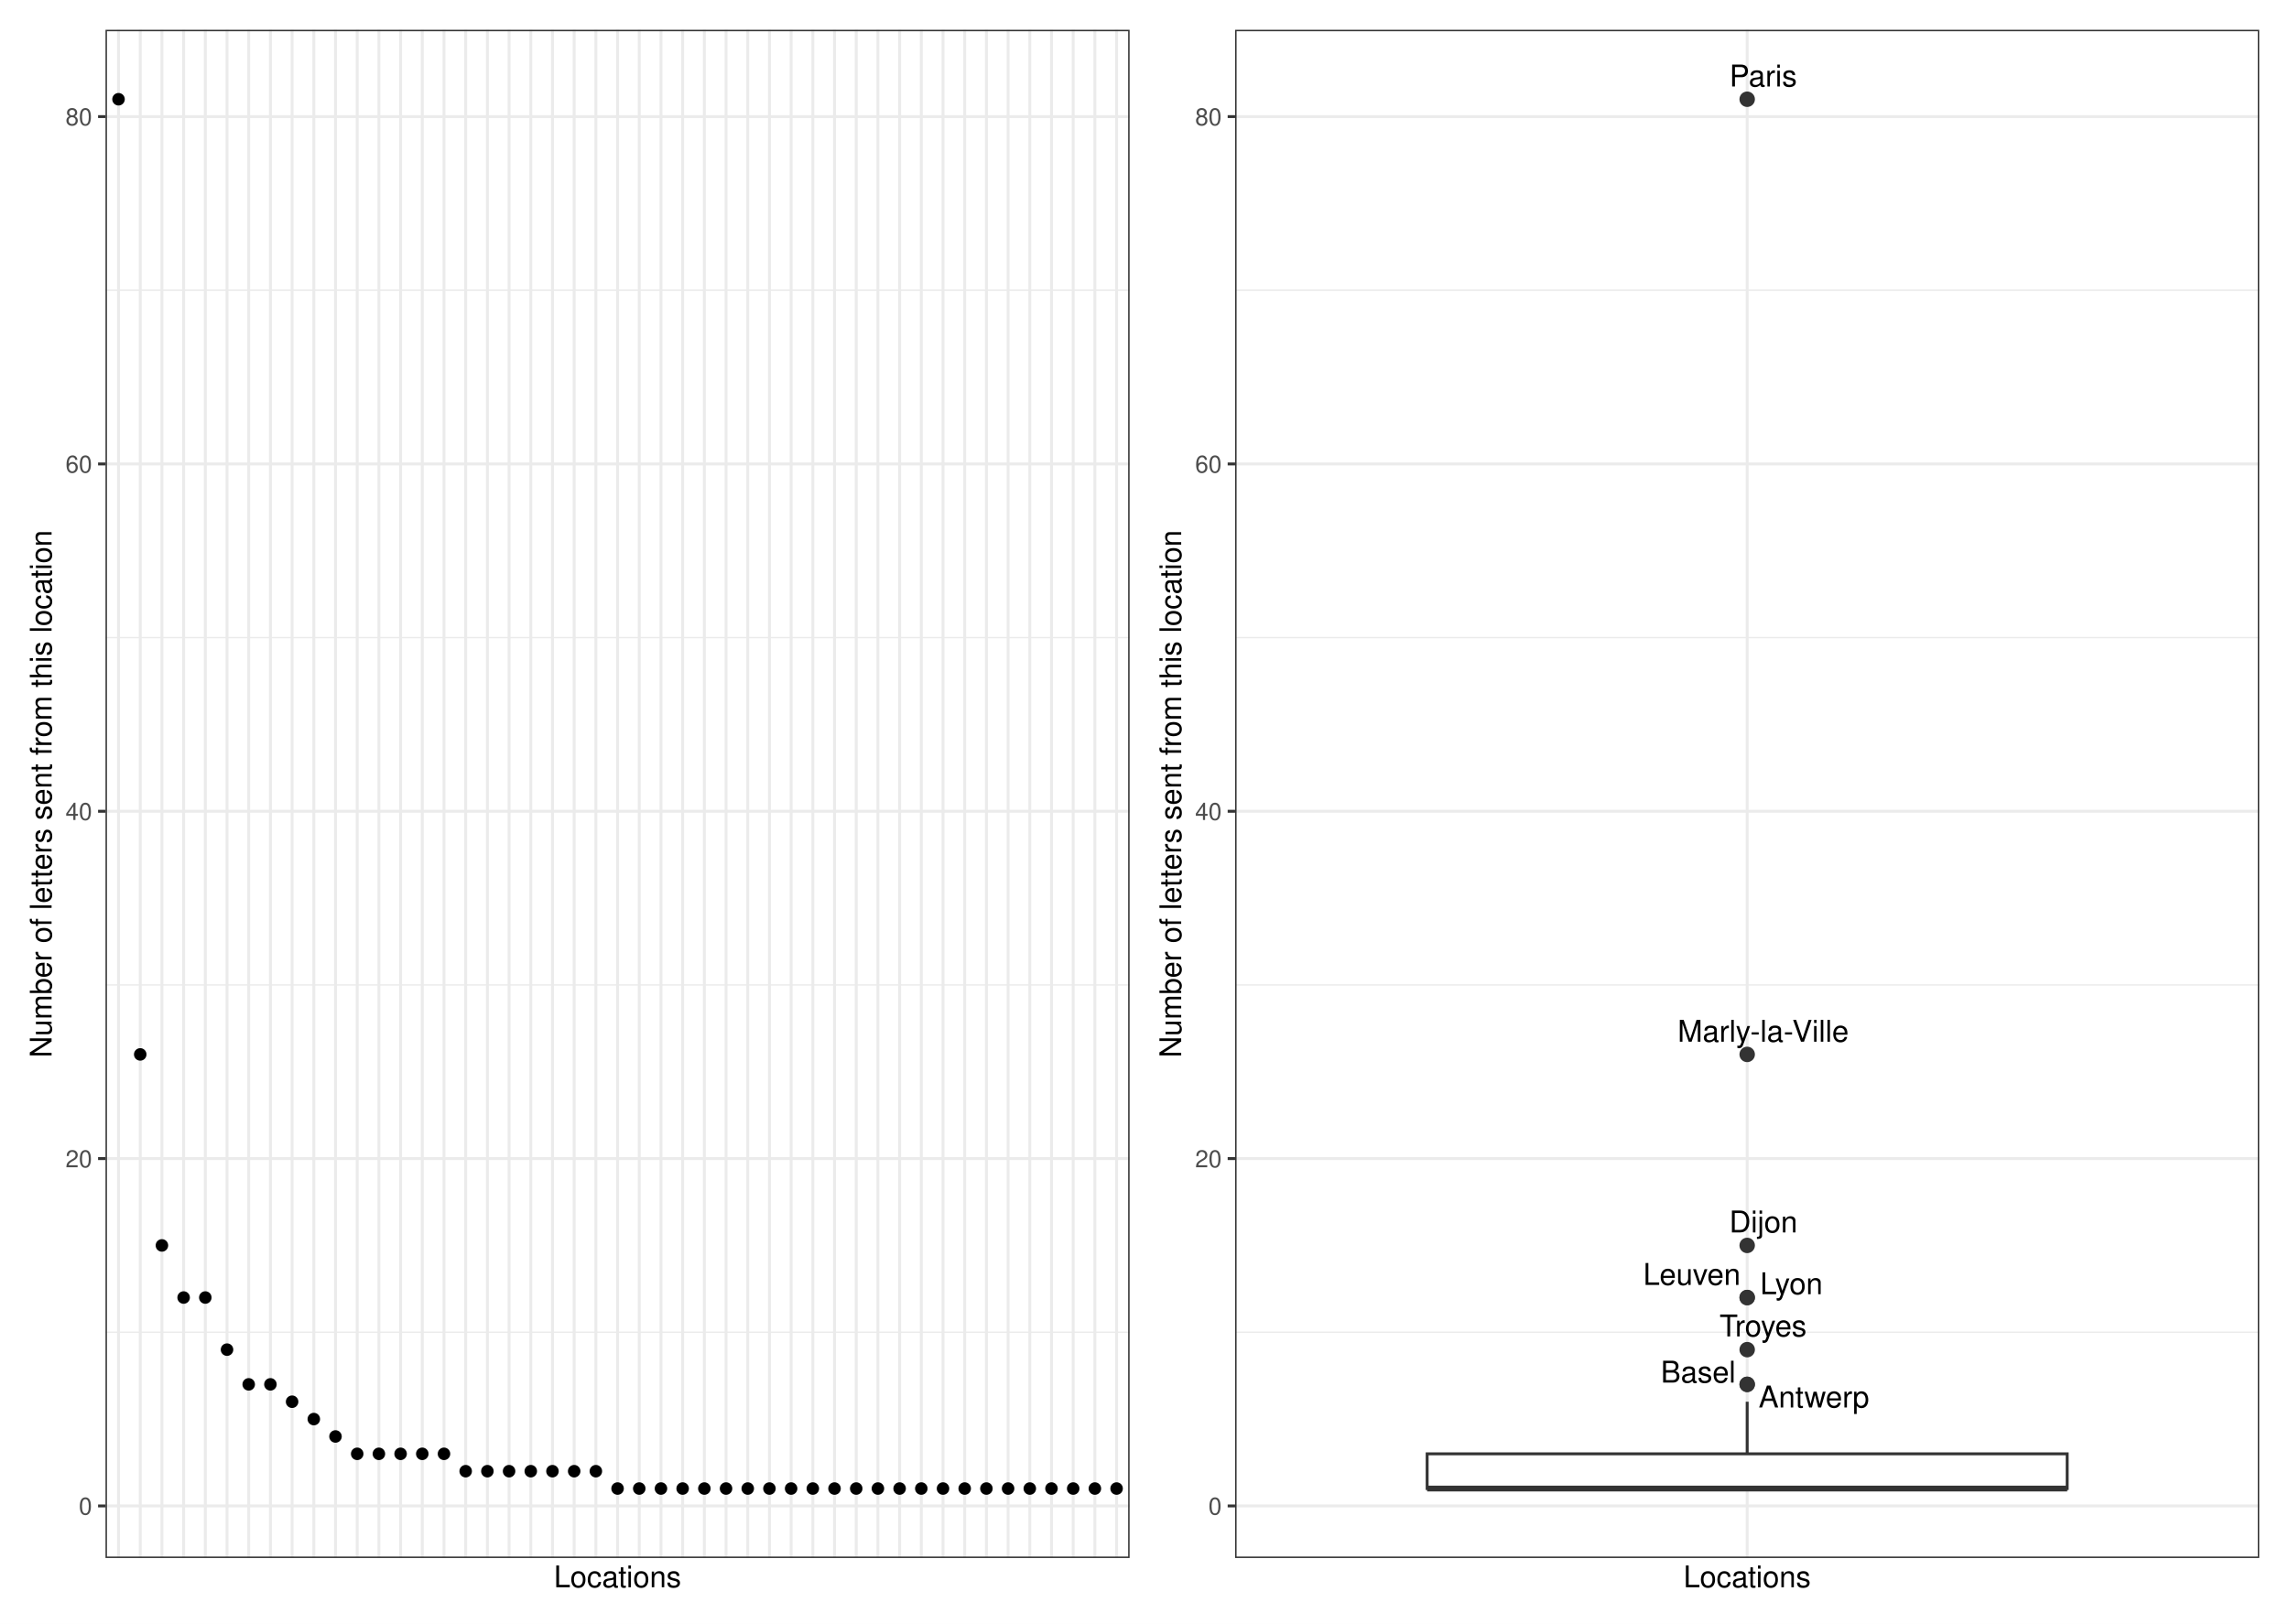
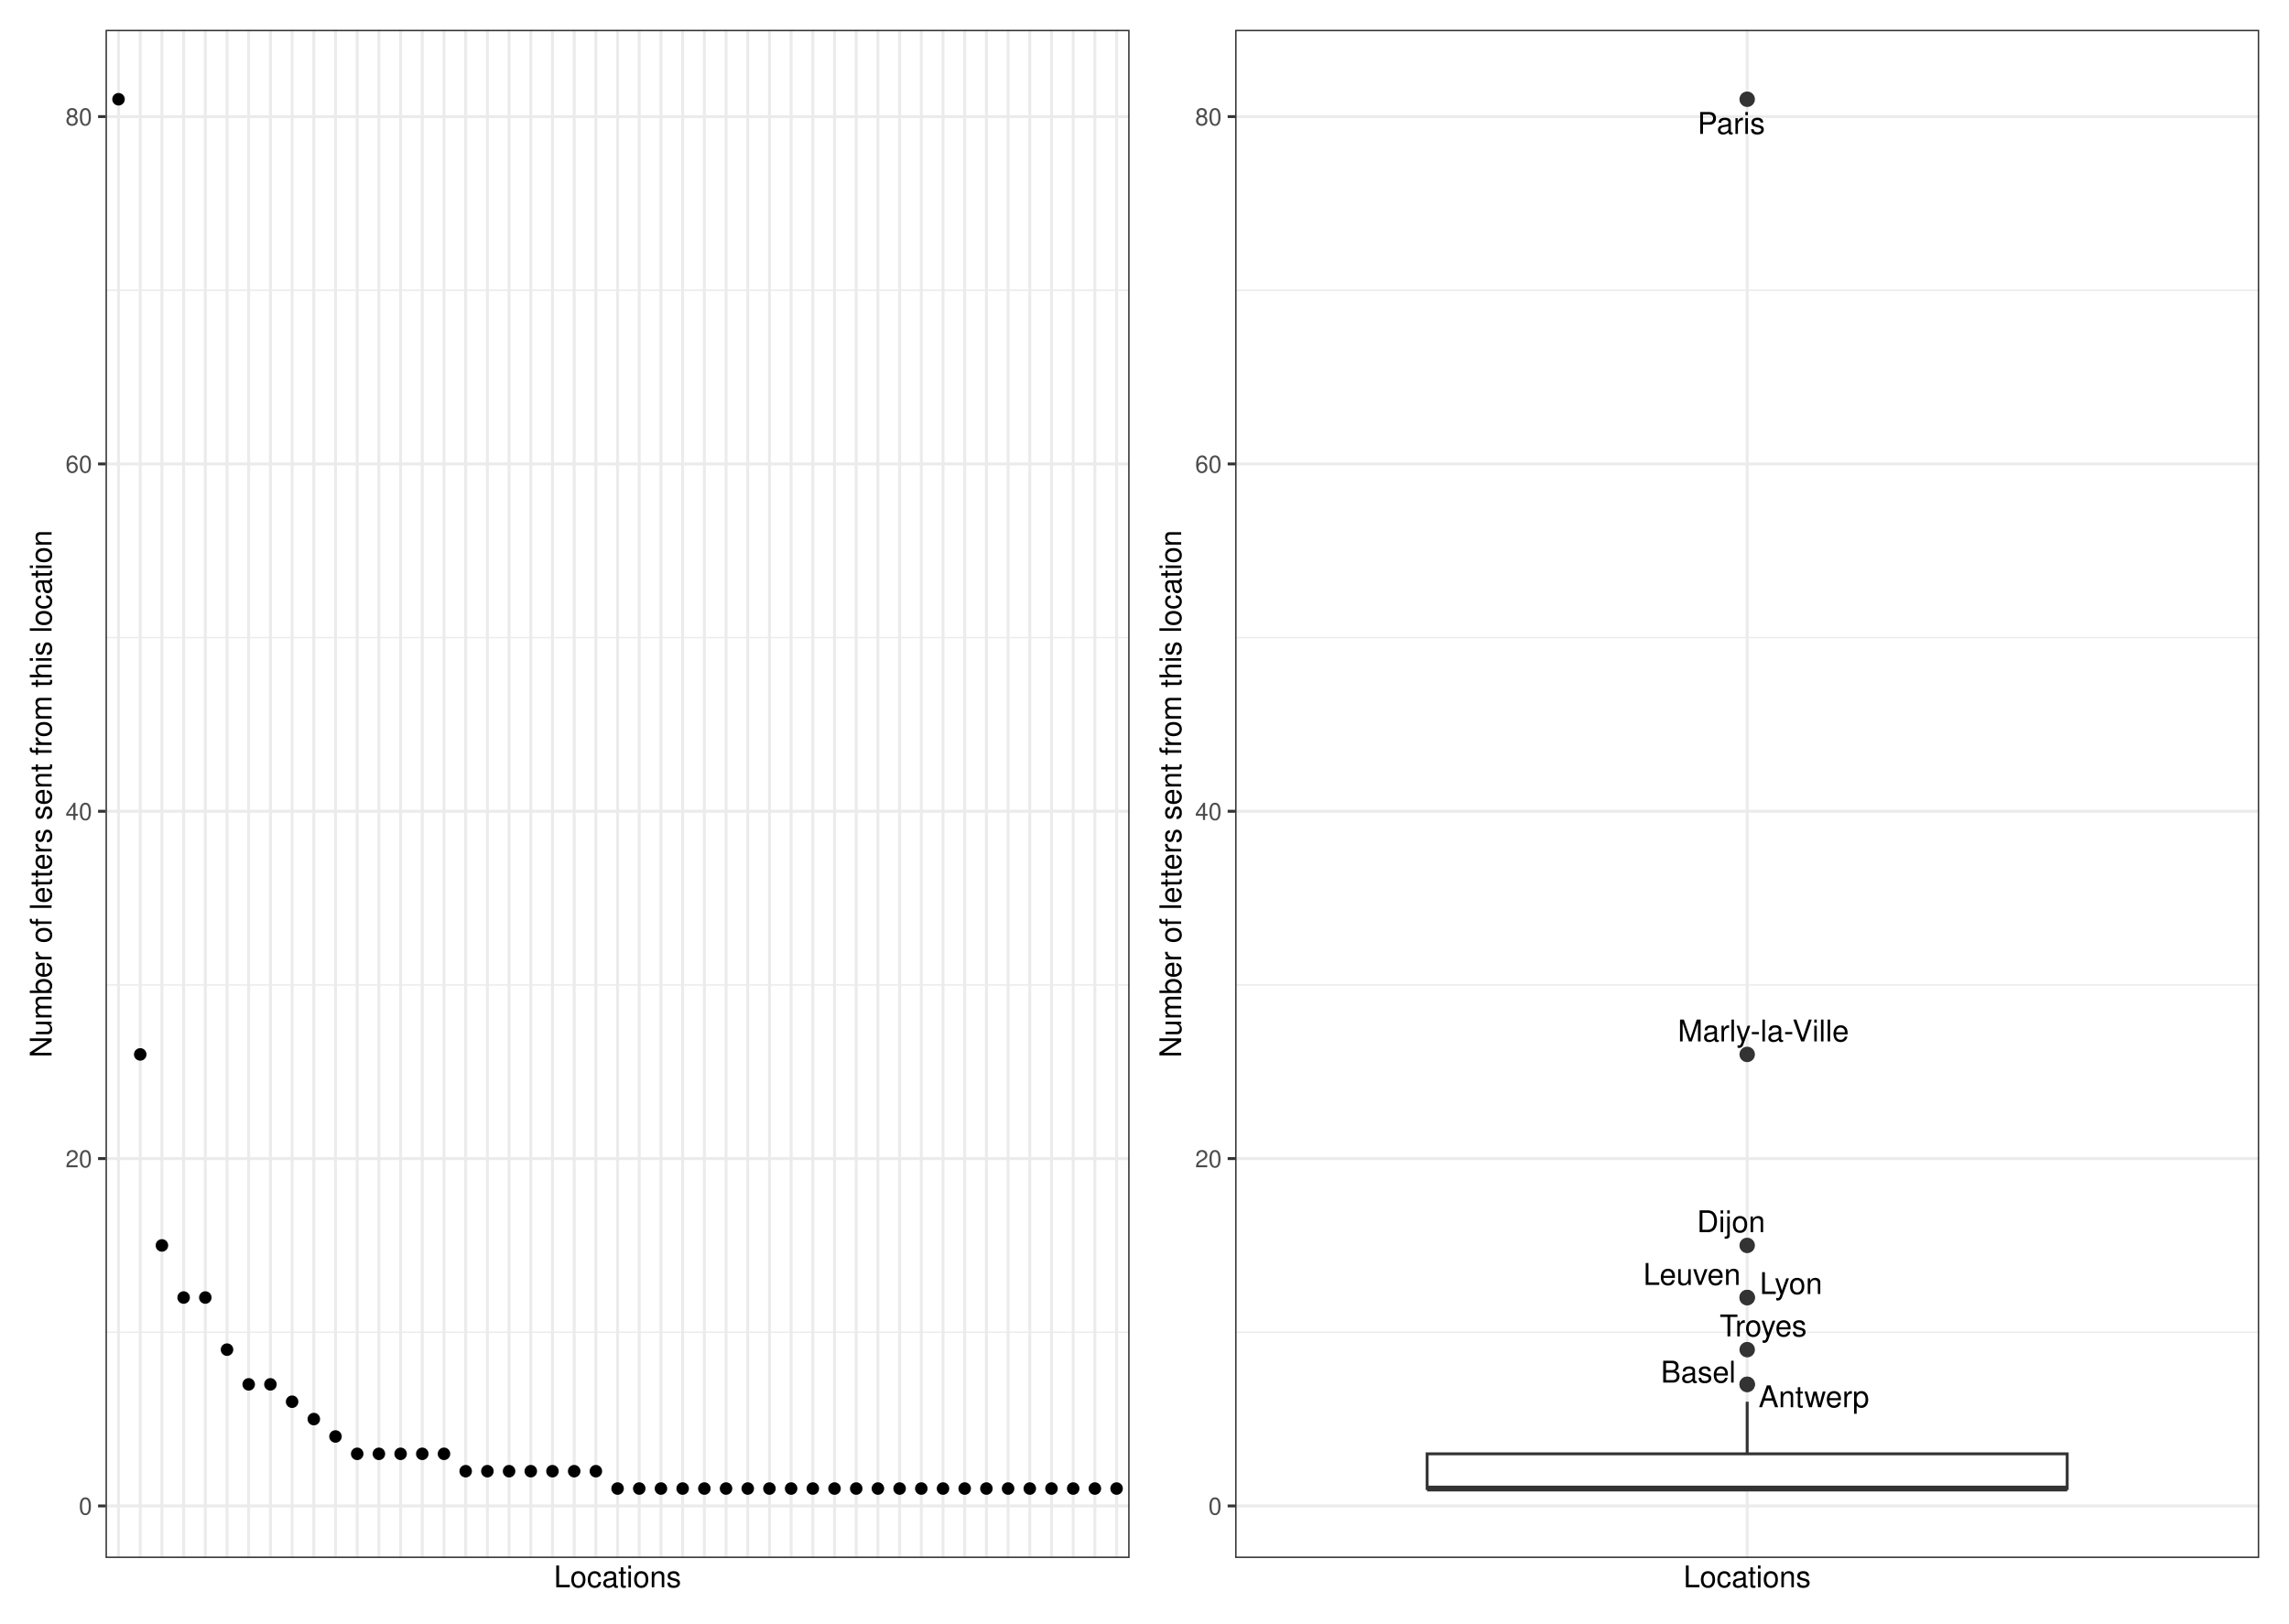
<svg xmlns="http://www.w3.org/2000/svg" width="842.40pt" height="597.60pt" viewBox="0 0 842.40 597.60">
  <g class="svglite">
    <defs>
      <style type="text/css">
    .svglite line, .svglite polyline, .svglite polygon, .svglite path, .svglite rect, .svglite circle {
      fill: none;
      stroke: #000000;
      stroke-linecap: round;
      stroke-linejoin: round;
      stroke-miterlimit: 10.00;
    }
    .svglite text {
      white-space: pre;
    }
    .svglite g.glyphgroup path {
      fill: inherit;
      stroke: none;
    }
  </style>
    </defs>
    <rect width="100%" height="100%" style="stroke: none; fill: #FFFFFF;" />
    <defs>
      <clipPath id="cpMC4wMHw4NDIuNDB8MC4wMHw1OTcuNjA=">
        <rect x="0.00" y="0.00" width="842.40" height="597.60" />
      </clipPath>
    </defs>
    <g clip-path="url(#cpMC4wMHw4NDIuNDB8MC4wMHw1OTcuNjA=)">
      <rect x="0" y="-0" width="842.40" height="597.60" style="stroke-width: 1.07; stroke: #FFFFFF; fill: #FFFFFF;" />
    </g>
    <defs>
      <clipPath id="cpMzguODN8ODMxLjQ0fDEwLjk2fDU3My40OA==">
        <rect x="38.83" y="10.96" width="792.61" height="562.52" />
      </clipPath>
    </defs>
    <g clip-path="url(#cpMzguODN8ODMxLjQ0fDEwLjk2fDU3My40OA==)">
</g>
    <g clip-path="url(#cpMC4wMHw4NDIuNDB8MC4wMHw1OTcuNjA=)">
</g>
    <defs>
      <clipPath id="cpNS40OHw0MjEuMjB8NS40OHw1OTIuMTI=">
        <rect x="5.48" y="5.48" width="415.72" height="586.64" />
      </clipPath>
    </defs>
    <g clip-path="url(#cpNS40OHw0MjEuMjB8NS40OHw1OTIuMTI=)">
      <rect x="5.48" y="5.48" width="415.72" height="586.64" style="stroke-width: 1.07; stroke: #FFFFFF; fill: #FFFFFF;" />
    </g>
    <g clip-path="url(#cpMC4wMHw4NDIuNDB8MC4wMHw1OTcuNjA=)">
</g>
    <defs>
      <clipPath id="cpNDIxLjIwfDgzNi45Mnw1LjQ4fDU5Mi4xMg==">
        <rect x="421.20" y="5.48" width="415.72" height="586.64" />
      </clipPath>
    </defs>
    <g clip-path="url(#cpNDIxLjIwfDgzNi45Mnw1LjQ4fDU5Mi4xMg==)">
      <rect x="421.20" y="5.48" width="415.72" height="586.64" style="stroke-width: 1.07; stroke: #FFFFFF; fill: #FFFFFF;" />
    </g>
    <g clip-path="url(#cpMC4wMHw4NDIuNDB8MC4wMHw1OTcuNjA=)">
</g>
    <defs>
      <clipPath id="cpMzguODN8NDE1LjcyfDEwLjk2fDU3My40OA==">
        <rect x="38.83" y="10.96" width="376.89" height="562.52" />
      </clipPath>
    </defs>
    <g clip-path="url(#cpMzguODN8NDE1LjcyfDEwLjk2fDU3My40OA==)">
      <rect x="38.83" y="10.96" width="376.89" height="562.52" style="stroke-width: 1.07; stroke: none; fill: #FFFFFF;" />
      <polyline points="38.83,490.38 415.72,490.38 " style="stroke-width: 0.53; stroke: #EBEBEB; stroke-linecap: butt;" />
      <polyline points="38.83,362.54 415.72,362.54 " style="stroke-width: 0.53; stroke: #EBEBEB; stroke-linecap: butt;" />
      <polyline points="38.83,234.69 415.72,234.69 " style="stroke-width: 0.53; stroke: #EBEBEB; stroke-linecap: butt;" />
      <polyline points="38.83,106.84 415.72,106.84 " style="stroke-width: 0.53; stroke: #EBEBEB; stroke-linecap: butt;" />
      <polyline points="38.83,554.31 415.72,554.31 " style="stroke-width: 1.07; stroke: #EBEBEB; stroke-linecap: butt;" />
      <polyline points="38.83,426.46 415.72,426.46 " style="stroke-width: 1.07; stroke: #EBEBEB; stroke-linecap: butt;" />
      <polyline points="38.83,298.61 415.72,298.61 " style="stroke-width: 1.07; stroke: #EBEBEB; stroke-linecap: butt;" />
      <polyline points="38.83,170.77 415.72,170.77 " style="stroke-width: 1.07; stroke: #EBEBEB; stroke-linecap: butt;" />
      <polyline points="38.83,42.92 415.72,42.92 " style="stroke-width: 1.07; stroke: #EBEBEB; stroke-linecap: butt;" />
      <polyline points="43.62,573.48 43.62,10.96 " style="stroke-width: 1.07; stroke: #EBEBEB; stroke-linecap: butt;" />
      <polyline points="51.61,573.48 51.61,10.96 " style="stroke-width: 1.07; stroke: #EBEBEB; stroke-linecap: butt;" />
      <polyline points="59.59,573.48 59.59,10.96 " style="stroke-width: 1.07; stroke: #EBEBEB; stroke-linecap: butt;" />
      <polyline points="67.58,573.48 67.58,10.96 " style="stroke-width: 1.07; stroke: #EBEBEB; stroke-linecap: butt;" />
      <polyline points="75.56,573.48 75.56,10.96 " style="stroke-width: 1.07; stroke: #EBEBEB; stroke-linecap: butt;" />
      <polyline points="83.55,573.48 83.55,10.96 " style="stroke-width: 1.07; stroke: #EBEBEB; stroke-linecap: butt;" />
      <polyline points="91.53,573.48 91.53,10.96 " style="stroke-width: 1.07; stroke: #EBEBEB; stroke-linecap: butt;" />
      <polyline points="99.52,573.48 99.52,10.96 " style="stroke-width: 1.07; stroke: #EBEBEB; stroke-linecap: butt;" />
      <polyline points="107.50,573.48 107.50,10.96 " style="stroke-width: 1.07; stroke: #EBEBEB; stroke-linecap: butt;" />
      <polyline points="115.49,573.48 115.49,10.96 " style="stroke-width: 1.07; stroke: #EBEBEB; stroke-linecap: butt;" />
      <polyline points="123.47,573.48 123.47,10.96 " style="stroke-width: 1.07; stroke: #EBEBEB; stroke-linecap: butt;" />
      <polyline points="131.46,573.48 131.46,10.96 " style="stroke-width: 1.07; stroke: #EBEBEB; stroke-linecap: butt;" />
      <polyline points="139.44,573.48 139.44,10.96 " style="stroke-width: 1.07; stroke: #EBEBEB; stroke-linecap: butt;" />
      <polyline points="147.43,573.48 147.43,10.96 " style="stroke-width: 1.07; stroke: #EBEBEB; stroke-linecap: butt;" />
      <polyline points="155.41,573.48 155.41,10.96 " style="stroke-width: 1.07; stroke: #EBEBEB; stroke-linecap: butt;" />
      <polyline points="163.40,573.48 163.40,10.96 " style="stroke-width: 1.07; stroke: #EBEBEB; stroke-linecap: butt;" />
      <polyline points="171.38,573.48 171.38,10.96 " style="stroke-width: 1.07; stroke: #EBEBEB; stroke-linecap: butt;" />
      <polyline points="179.37,573.48 179.37,10.96 " style="stroke-width: 1.07; stroke: #EBEBEB; stroke-linecap: butt;" />
      <polyline points="187.35,573.48 187.35,10.96 " style="stroke-width: 1.07; stroke: #EBEBEB; stroke-linecap: butt;" />
      <polyline points="195.34,573.48 195.34,10.96 " style="stroke-width: 1.07; stroke: #EBEBEB; stroke-linecap: butt;" />
      <polyline points="203.32,573.48 203.32,10.96 " style="stroke-width: 1.07; stroke: #EBEBEB; stroke-linecap: butt;" />
      <polyline points="211.31,573.48 211.31,10.96 " style="stroke-width: 1.07; stroke: #EBEBEB; stroke-linecap: butt;" />
      <polyline points="219.29,573.48 219.29,10.96 " style="stroke-width: 1.07; stroke: #EBEBEB; stroke-linecap: butt;" />
      <polyline points="227.28,573.48 227.28,10.96 " style="stroke-width: 1.07; stroke: #EBEBEB; stroke-linecap: butt;" />
      <polyline points="235.26,573.48 235.26,10.96 " style="stroke-width: 1.07; stroke: #EBEBEB; stroke-linecap: butt;" />
      <polyline points="243.25,573.48 243.25,10.96 " style="stroke-width: 1.07; stroke: #EBEBEB; stroke-linecap: butt;" />
      <polyline points="251.23,573.48 251.23,10.96 " style="stroke-width: 1.07; stroke: #EBEBEB; stroke-linecap: butt;" />
      <polyline points="259.22,573.48 259.22,10.96 " style="stroke-width: 1.07; stroke: #EBEBEB; stroke-linecap: butt;" />
      <polyline points="267.20,573.48 267.20,10.96 " style="stroke-width: 1.07; stroke: #EBEBEB; stroke-linecap: butt;" />
      <polyline points="275.19,573.48 275.19,10.96 " style="stroke-width: 1.07; stroke: #EBEBEB; stroke-linecap: butt;" />
      <polyline points="283.17,573.48 283.17,10.96 " style="stroke-width: 1.07; stroke: #EBEBEB; stroke-linecap: butt;" />
      <polyline points="291.15,573.48 291.15,10.96 " style="stroke-width: 1.07; stroke: #EBEBEB; stroke-linecap: butt;" />
      <polyline points="299.14,573.48 299.14,10.96 " style="stroke-width: 1.07; stroke: #EBEBEB; stroke-linecap: butt;" />
      <polyline points="307.12,573.48 307.12,10.96 " style="stroke-width: 1.07; stroke: #EBEBEB; stroke-linecap: butt;" />
      <polyline points="315.11,573.48 315.11,10.96 " style="stroke-width: 1.07; stroke: #EBEBEB; stroke-linecap: butt;" />
      <polyline points="323.09,573.48 323.09,10.96 " style="stroke-width: 1.07; stroke: #EBEBEB; stroke-linecap: butt;" />
      <polyline points="331.08,573.48 331.08,10.96 " style="stroke-width: 1.07; stroke: #EBEBEB; stroke-linecap: butt;" />
      <polyline points="339.06,573.48 339.06,10.96 " style="stroke-width: 1.07; stroke: #EBEBEB; stroke-linecap: butt;" />
      <polyline points="347.05,573.48 347.05,10.96 " style="stroke-width: 1.07; stroke: #EBEBEB; stroke-linecap: butt;" />
      <polyline points="355.03,573.48 355.03,10.96 " style="stroke-width: 1.07; stroke: #EBEBEB; stroke-linecap: butt;" />
      <polyline points="363.02,573.48 363.02,10.96 " style="stroke-width: 1.07; stroke: #EBEBEB; stroke-linecap: butt;" />
      <polyline points="371.00,573.48 371.00,10.96 " style="stroke-width: 1.07; stroke: #EBEBEB; stroke-linecap: butt;" />
      <polyline points="378.99,573.48 378.99,10.96 " style="stroke-width: 1.07; stroke: #EBEBEB; stroke-linecap: butt;" />
      <polyline points="386.97,573.48 386.97,10.96 " style="stroke-width: 1.07; stroke: #EBEBEB; stroke-linecap: butt;" />
      <polyline points="394.96,573.48 394.96,10.96 " style="stroke-width: 1.07; stroke: #EBEBEB; stroke-linecap: butt;" />
      <polyline points="402.94,573.48 402.94,10.96 " style="stroke-width: 1.07; stroke: #EBEBEB; stroke-linecap: butt;" />
      <polyline points="410.93,573.48 410.93,10.96 " style="stroke-width: 1.07; stroke: #EBEBEB; stroke-linecap: butt;" />
      <circle cx="43.62" cy="36.53" r="1.95" style="stroke-width: 0.71; fill: #000000;" />
      <circle cx="51.61" cy="388.11" r="1.95" style="stroke-width: 0.71; fill: #000000;" />
      <circle cx="59.59" cy="458.42" r="1.95" style="stroke-width: 0.71; fill: #000000;" />
      <circle cx="75.56" cy="477.60" r="1.95" style="stroke-width: 0.71; fill: #000000;" />
      <circle cx="67.58" cy="477.60" r="1.95" style="stroke-width: 0.71; fill: #000000;" />
      <circle cx="83.55" cy="496.78" r="1.95" style="stroke-width: 0.71; fill: #000000;" />
      <circle cx="91.53" cy="509.56" r="1.95" style="stroke-width: 0.71; fill: #000000;" />
      <circle cx="99.52" cy="509.56" r="1.95" style="stroke-width: 0.71; fill: #000000;" />
      <circle cx="107.50" cy="515.95" r="1.95" style="stroke-width: 0.71; fill: #000000;" />
      <circle cx="115.49" cy="522.34" r="1.95" style="stroke-width: 0.71; fill: #000000;" />
      <circle cx="123.47" cy="528.74" r="1.95" style="stroke-width: 0.71; fill: #000000;" />
      <circle cx="131.46" cy="535.13" r="1.95" style="stroke-width: 0.71; fill: #000000;" />
      <circle cx="139.44" cy="535.13" r="1.95" style="stroke-width: 0.71; fill: #000000;" />
      <circle cx="147.43" cy="535.13" r="1.95" style="stroke-width: 0.71; fill: #000000;" />
      <circle cx="155.41" cy="535.13" r="1.95" style="stroke-width: 0.71; fill: #000000;" />
      <circle cx="163.40" cy="535.13" r="1.95" style="stroke-width: 0.71; fill: #000000;" />
      <circle cx="195.34" cy="541.52" r="1.95" style="stroke-width: 0.71; fill: #000000;" />
      <circle cx="187.35" cy="541.52" r="1.95" style="stroke-width: 0.71; fill: #000000;" />
      <circle cx="203.32" cy="541.52" r="1.95" style="stroke-width: 0.71; fill: #000000;" />
      <circle cx="211.31" cy="541.52" r="1.95" style="stroke-width: 0.71; fill: #000000;" />
      <circle cx="179.37" cy="541.52" r="1.95" style="stroke-width: 0.71; fill: #000000;" />
      <circle cx="171.38" cy="541.52" r="1.95" style="stroke-width: 0.71; fill: #000000;" />
      <circle cx="219.29" cy="541.52" r="1.95" style="stroke-width: 0.71; fill: #000000;" />
      <circle cx="402.94" cy="547.91" r="1.95" style="stroke-width: 0.71; fill: #000000;" />
      <circle cx="394.96" cy="547.91" r="1.95" style="stroke-width: 0.71; fill: #000000;" />
      <circle cx="386.97" cy="547.91" r="1.95" style="stroke-width: 0.71; fill: #000000;" />
      <circle cx="378.99" cy="547.91" r="1.95" style="stroke-width: 0.71; fill: #000000;" />
      <circle cx="410.93" cy="547.91" r="1.95" style="stroke-width: 0.71; fill: #000000;" />
      <circle cx="371.00" cy="547.91" r="1.95" style="stroke-width: 0.71; fill: #000000;" />
      <circle cx="331.08" cy="547.91" r="1.95" style="stroke-width: 0.71; fill: #000000;" />
      <circle cx="291.15" cy="547.91" r="1.95" style="stroke-width: 0.71; fill: #000000;" />
      <circle cx="227.28" cy="547.91" r="1.95" style="stroke-width: 0.71; fill: #000000;" />
      <circle cx="235.26" cy="547.91" r="1.95" style="stroke-width: 0.71; fill: #000000;" />
      <circle cx="243.25" cy="547.91" r="1.95" style="stroke-width: 0.71; fill: #000000;" />
      <circle cx="251.23" cy="547.91" r="1.95" style="stroke-width: 0.71; fill: #000000;" />
      <circle cx="259.22" cy="547.91" r="1.95" style="stroke-width: 0.71; fill: #000000;" />
      <circle cx="267.20" cy="547.91" r="1.95" style="stroke-width: 0.71; fill: #000000;" />
      <circle cx="275.19" cy="547.91" r="1.95" style="stroke-width: 0.71; fill: #000000;" />
      <circle cx="283.17" cy="547.91" r="1.95" style="stroke-width: 0.71; fill: #000000;" />
      <circle cx="363.02" cy="547.91" r="1.95" style="stroke-width: 0.71; fill: #000000;" />
      <circle cx="299.14" cy="547.91" r="1.95" style="stroke-width: 0.71; fill: #000000;" />
      <circle cx="307.12" cy="547.91" r="1.95" style="stroke-width: 0.71; fill: #000000;" />
      <circle cx="315.11" cy="547.91" r="1.95" style="stroke-width: 0.71; fill: #000000;" />
      <circle cx="323.09" cy="547.91" r="1.95" style="stroke-width: 0.71; fill: #000000;" />
      <circle cx="339.06" cy="547.91" r="1.95" style="stroke-width: 0.71; fill: #000000;" />
      <circle cx="347.05" cy="547.91" r="1.95" style="stroke-width: 0.71; fill: #000000;" />
      <circle cx="355.03" cy="547.91" r="1.95" style="stroke-width: 0.71; fill: #000000;" />
      <rect x="38.83" y="10.96" width="376.89" height="562.52" style="stroke-width: 1.07; stroke: #333333;" />
    </g>
    <g clip-path="url(#cpMC4wMHw4NDIuNDB8MC4wMHw1OTcuNjA=)">
      <text x="33.90" y="557.51" text-anchor="end" style="font-size: 8.80px;fill: #4D4D4D; font-family: &quot;Nimbus Sans&quot;;" textLength="4.89px" lengthAdjust="spacingAndGlyphs">0</text>
      <text x="33.90" y="429.67" text-anchor="end" style="font-size: 8.80px;fill: #4D4D4D; font-family: &quot;Nimbus Sans&quot;;" textLength="9.78px" lengthAdjust="spacingAndGlyphs">20</text>
      <text x="33.90" y="301.82" text-anchor="end" style="font-size: 8.80px;fill: #4D4D4D; font-family: &quot;Nimbus Sans&quot;;" textLength="9.78px" lengthAdjust="spacingAndGlyphs">40</text>
      <text x="33.90" y="173.97" text-anchor="end" style="font-size: 8.80px;fill: #4D4D4D; font-family: &quot;Nimbus Sans&quot;;" textLength="9.78px" lengthAdjust="spacingAndGlyphs">60</text>
      <text x="33.90" y="46.13" text-anchor="end" style="font-size: 8.80px;fill: #4D4D4D; font-family: &quot;Nimbus Sans&quot;;" textLength="9.78px" lengthAdjust="spacingAndGlyphs">80</text>
      <polyline points="36.09,554.31 38.83,554.31 " style="stroke-width: 1.07; stroke: #333333; stroke-linecap: butt;" />
      <polyline points="36.09,426.46 38.83,426.46 " style="stroke-width: 1.07; stroke: #333333; stroke-linecap: butt;" />
      <polyline points="36.09,298.61 38.83,298.61 " style="stroke-width: 1.07; stroke: #333333; stroke-linecap: butt;" />
      <polyline points="36.09,170.77 38.83,170.77 " style="stroke-width: 1.07; stroke: #333333; stroke-linecap: butt;" />
      <polyline points="36.09,42.92 38.83,42.92 " style="stroke-width: 1.07; stroke: #333333; stroke-linecap: butt;" />
      <text x="227.28" y="584.24" text-anchor="middle" style="font-size: 11.00px; font-family: &quot;Nimbus Sans&quot;;" textLength="46.83px" lengthAdjust="spacingAndGlyphs">Locations</text>
      <text transform="translate(18.98,292.22) rotate(-90)" text-anchor="middle" style="font-size: 11.00px; font-family: &quot;Nimbus Sans&quot;;" textLength="194.11px" lengthAdjust="spacingAndGlyphs">Number of letters sent from this location</text>
    </g>
    <defs>
      <clipPath id="cpNDU0LjU1fDgzMS40NHwxMC45Nnw1NzMuNDg=">
        <rect x="454.55" y="10.96" width="376.89" height="562.52" />
      </clipPath>
    </defs>
    <g clip-path="url(#cpNDU0LjU1fDgzMS40NHwxMC45Nnw1NzMuNDg=)">
      <rect x="454.55" y="10.96" width="376.89" height="562.52" style="stroke-width: 1.07; stroke: none; fill: #FFFFFF;" />
      <polyline points="454.55,490.38 831.44,490.38 " style="stroke-width: 0.53; stroke: #EBEBEB; stroke-linecap: butt;" />
      <polyline points="454.55,362.54 831.44,362.54 " style="stroke-width: 0.53; stroke: #EBEBEB; stroke-linecap: butt;" />
      <polyline points="454.55,234.69 831.44,234.69 " style="stroke-width: 0.53; stroke: #EBEBEB; stroke-linecap: butt;" />
      <polyline points="454.55,106.84 831.44,106.84 " style="stroke-width: 0.53; stroke: #EBEBEB; stroke-linecap: butt;" />
      <polyline points="454.55,554.31 831.44,554.31 " style="stroke-width: 1.07; stroke: #EBEBEB; stroke-linecap: butt;" />
      <polyline points="454.55,426.46 831.44,426.46 " style="stroke-width: 1.07; stroke: #EBEBEB; stroke-linecap: butt;" />
      <polyline points="454.55,298.61 831.44,298.61 " style="stroke-width: 1.07; stroke: #EBEBEB; stroke-linecap: butt;" />
      <polyline points="454.55,170.77 831.44,170.77 " style="stroke-width: 1.07; stroke: #EBEBEB; stroke-linecap: butt;" />
      <polyline points="454.55,42.92 831.44,42.92 " style="stroke-width: 1.07; stroke: #EBEBEB; stroke-linecap: butt;" />
      <polyline points="643.00,573.48 643.00,10.96 " style="stroke-width: 1.07; stroke: #EBEBEB; stroke-linecap: butt;" />
      <circle cx="643.00" cy="36.53" r="2.49" style="stroke-width: 0.71; stroke: #333333; fill: #333333;" />
      <circle cx="643.00" cy="388.11" r="2.49" style="stroke-width: 0.71; stroke: #333333; fill: #333333;" />
      <circle cx="643.00" cy="458.42" r="2.49" style="stroke-width: 0.71; stroke: #333333; fill: #333333;" />
      <circle cx="643.00" cy="477.60" r="2.49" style="stroke-width: 0.71; stroke: #333333; fill: #333333;" />
      <circle cx="643.00" cy="477.60" r="2.49" style="stroke-width: 0.71; stroke: #333333; fill: #333333;" />
      <circle cx="643.00" cy="496.78" r="2.49" style="stroke-width: 0.71; stroke: #333333; fill: #333333;" />
      <circle cx="643.00" cy="509.56" r="2.49" style="stroke-width: 0.71; stroke: #333333; fill: #333333;" />
      <circle cx="643.00" cy="509.56" r="2.49" style="stroke-width: 0.71; stroke: #333333; fill: #333333;" />
      <line x1="643.00" y1="535.13" x2="643.00" y2="515.95" style="stroke-width: 1.07; stroke: #333333; stroke-linecap: butt;" />
      <line x1="643.00" y1="547.91" x2="643.00" y2="547.91" style="stroke-width: 1.07; stroke: #333333; stroke-linecap: butt;" />
      <polygon points="525.22,535.13 525.22,547.91 760.77,547.91 760.77,535.13 525.22,535.13 " style="stroke-width: 1.07; stroke: #333333; stroke-linecap: butt; stroke-linejoin: miter; fill: #FFFFFF;" />
      <line x1="525.22" y1="547.91" x2="760.77" y2="547.91" style="stroke-width: 2.13; stroke: #333333; stroke-linecap: butt; stroke-linejoin: miter;" />
-       <text x="648.90" y="31.82" text-anchor="middle" style="font-size: 11.04px; font-family: &quot;Nimbus Sans&quot;;" textLength="24.86px" lengthAdjust="spacingAndGlyphs">Paris</text>
-       <text x="648.88" y="383.44" text-anchor="middle" style="font-size: 11.04px; font-family: &quot;Nimbus Sans&quot;;" textLength="62.97px" lengthAdjust="spacingAndGlyphs">Marly-la-Ville</text>
-       <text x="648.96" y="453.63" text-anchor="middle" style="font-size: 11.04px; font-family: &quot;Nimbus Sans&quot;;" textLength="25.12px" lengthAdjust="spacingAndGlyphs">Dijon</text>
-       <text x="659.28" y="476.37" text-anchor="middle" style="font-size: 11.04px; font-family: &quot;Nimbus Sans&quot;;" textLength="23.05px" lengthAdjust="spacingAndGlyphs">Lyon</text>
-       <text x="622.64" y="472.95" text-anchor="middle" style="font-size: 11.04px; font-family: &quot;Nimbus Sans&quot;;" textLength="35.86px" lengthAdjust="spacingAndGlyphs">Leuven</text>
-       <text x="648.85" y="491.91" text-anchor="middle" style="font-size: 11.04px; font-family: &quot;Nimbus Sans&quot;;" textLength="32.05px" lengthAdjust="spacingAndGlyphs">Troyes</text>
-       <text x="667.56" y="518.06" text-anchor="middle" style="font-size: 11.04px; font-family: &quot;Nimbus Sans&quot;;" textLength="40.70px" lengthAdjust="spacingAndGlyphs">Antwerp</text>
-       <text x="624.98" y="508.90" text-anchor="middle" style="font-size: 11.04px; font-family: &quot;Nimbus Sans&quot;;" textLength="27.56px" lengthAdjust="spacingAndGlyphs">Basel</text>
+       <text x="637.14" y="49.28" text-anchor="middle" style="font-size: 11.04px; font-family: &quot;Nimbus Sans&quot;;" textLength="24.86px" lengthAdjust="spacingAndGlyphs">Paris</text>
+       <text x="648.95" y="383.33" text-anchor="middle" style="font-size: 11.04px; font-family: &quot;Nimbus Sans&quot;;" textLength="62.97px" lengthAdjust="spacingAndGlyphs">Marly-la-Ville</text>
+       <text x="637.07" y="453.56" text-anchor="middle" style="font-size: 11.04px; font-family: &quot;Nimbus Sans&quot;;" textLength="25.12px" lengthAdjust="spacingAndGlyphs">Dijon</text>
+       <text x="659.14" y="476.30" text-anchor="middle" style="font-size: 11.04px; font-family: &quot;Nimbus Sans&quot;;" textLength="23.05px" lengthAdjust="spacingAndGlyphs">Lyon</text>
+       <text x="622.68" y="472.95" text-anchor="middle" style="font-size: 11.04px; font-family: &quot;Nimbus Sans&quot;;" textLength="35.86px" lengthAdjust="spacingAndGlyphs">Leuven</text>
+       <text x="648.90" y="491.90" text-anchor="middle" style="font-size: 11.04px; font-family: &quot;Nimbus Sans&quot;;" textLength="32.05px" lengthAdjust="spacingAndGlyphs">Troyes</text>
+       <text x="667.54" y="517.98" text-anchor="middle" style="font-size: 11.04px; font-family: &quot;Nimbus Sans&quot;;" textLength="40.70px" lengthAdjust="spacingAndGlyphs">Antwerp</text>
+       <text x="625.01" y="508.90" text-anchor="middle" style="font-size: 11.04px; font-family: &quot;Nimbus Sans&quot;;" textLength="27.56px" lengthAdjust="spacingAndGlyphs">Basel</text>
      <rect x="454.55" y="10.96" width="376.89" height="562.52" style="stroke-width: 1.07; stroke: #333333;" />
    </g>
    <g clip-path="url(#cpMC4wMHw4NDIuNDB8MC4wMHw1OTcuNjA=)">
      <text x="449.62" y="557.51" text-anchor="end" style="font-size: 8.80px;fill: #4D4D4D; font-family: &quot;Nimbus Sans&quot;;" textLength="4.89px" lengthAdjust="spacingAndGlyphs">0</text>
      <text x="449.62" y="429.67" text-anchor="end" style="font-size: 8.80px;fill: #4D4D4D; font-family: &quot;Nimbus Sans&quot;;" textLength="9.78px" lengthAdjust="spacingAndGlyphs">20</text>
      <text x="449.62" y="301.82" text-anchor="end" style="font-size: 8.80px;fill: #4D4D4D; font-family: &quot;Nimbus Sans&quot;;" textLength="9.78px" lengthAdjust="spacingAndGlyphs">40</text>
      <text x="449.62" y="173.97" text-anchor="end" style="font-size: 8.80px;fill: #4D4D4D; font-family: &quot;Nimbus Sans&quot;;" textLength="9.78px" lengthAdjust="spacingAndGlyphs">60</text>
      <text x="449.62" y="46.13" text-anchor="end" style="font-size: 8.80px;fill: #4D4D4D; font-family: &quot;Nimbus Sans&quot;;" textLength="9.78px" lengthAdjust="spacingAndGlyphs">80</text>
      <polyline points="451.81,554.31 454.55,554.31 " style="stroke-width: 1.07; stroke: #333333; stroke-linecap: butt;" />
      <polyline points="451.81,426.46 454.55,426.46 " style="stroke-width: 1.07; stroke: #333333; stroke-linecap: butt;" />
      <polyline points="451.81,298.61 454.55,298.61 " style="stroke-width: 1.07; stroke: #333333; stroke-linecap: butt;" />
      <polyline points="451.81,170.77 454.55,170.77 " style="stroke-width: 1.07; stroke: #333333; stroke-linecap: butt;" />
      <polyline points="451.81,42.92 454.55,42.92 " style="stroke-width: 1.07; stroke: #333333; stroke-linecap: butt;" />
      <text x="643.00" y="584.24" text-anchor="middle" style="font-size: 11.00px; font-family: &quot;Nimbus Sans&quot;;" textLength="46.83px" lengthAdjust="spacingAndGlyphs">Locations</text>
      <text transform="translate(434.70,292.22) rotate(-90)" text-anchor="middle" style="font-size: 11.00px; font-family: &quot;Nimbus Sans&quot;;" textLength="194.11px" lengthAdjust="spacingAndGlyphs">Number of letters sent from this location</text>
    </g>
  </g>
</svg>
